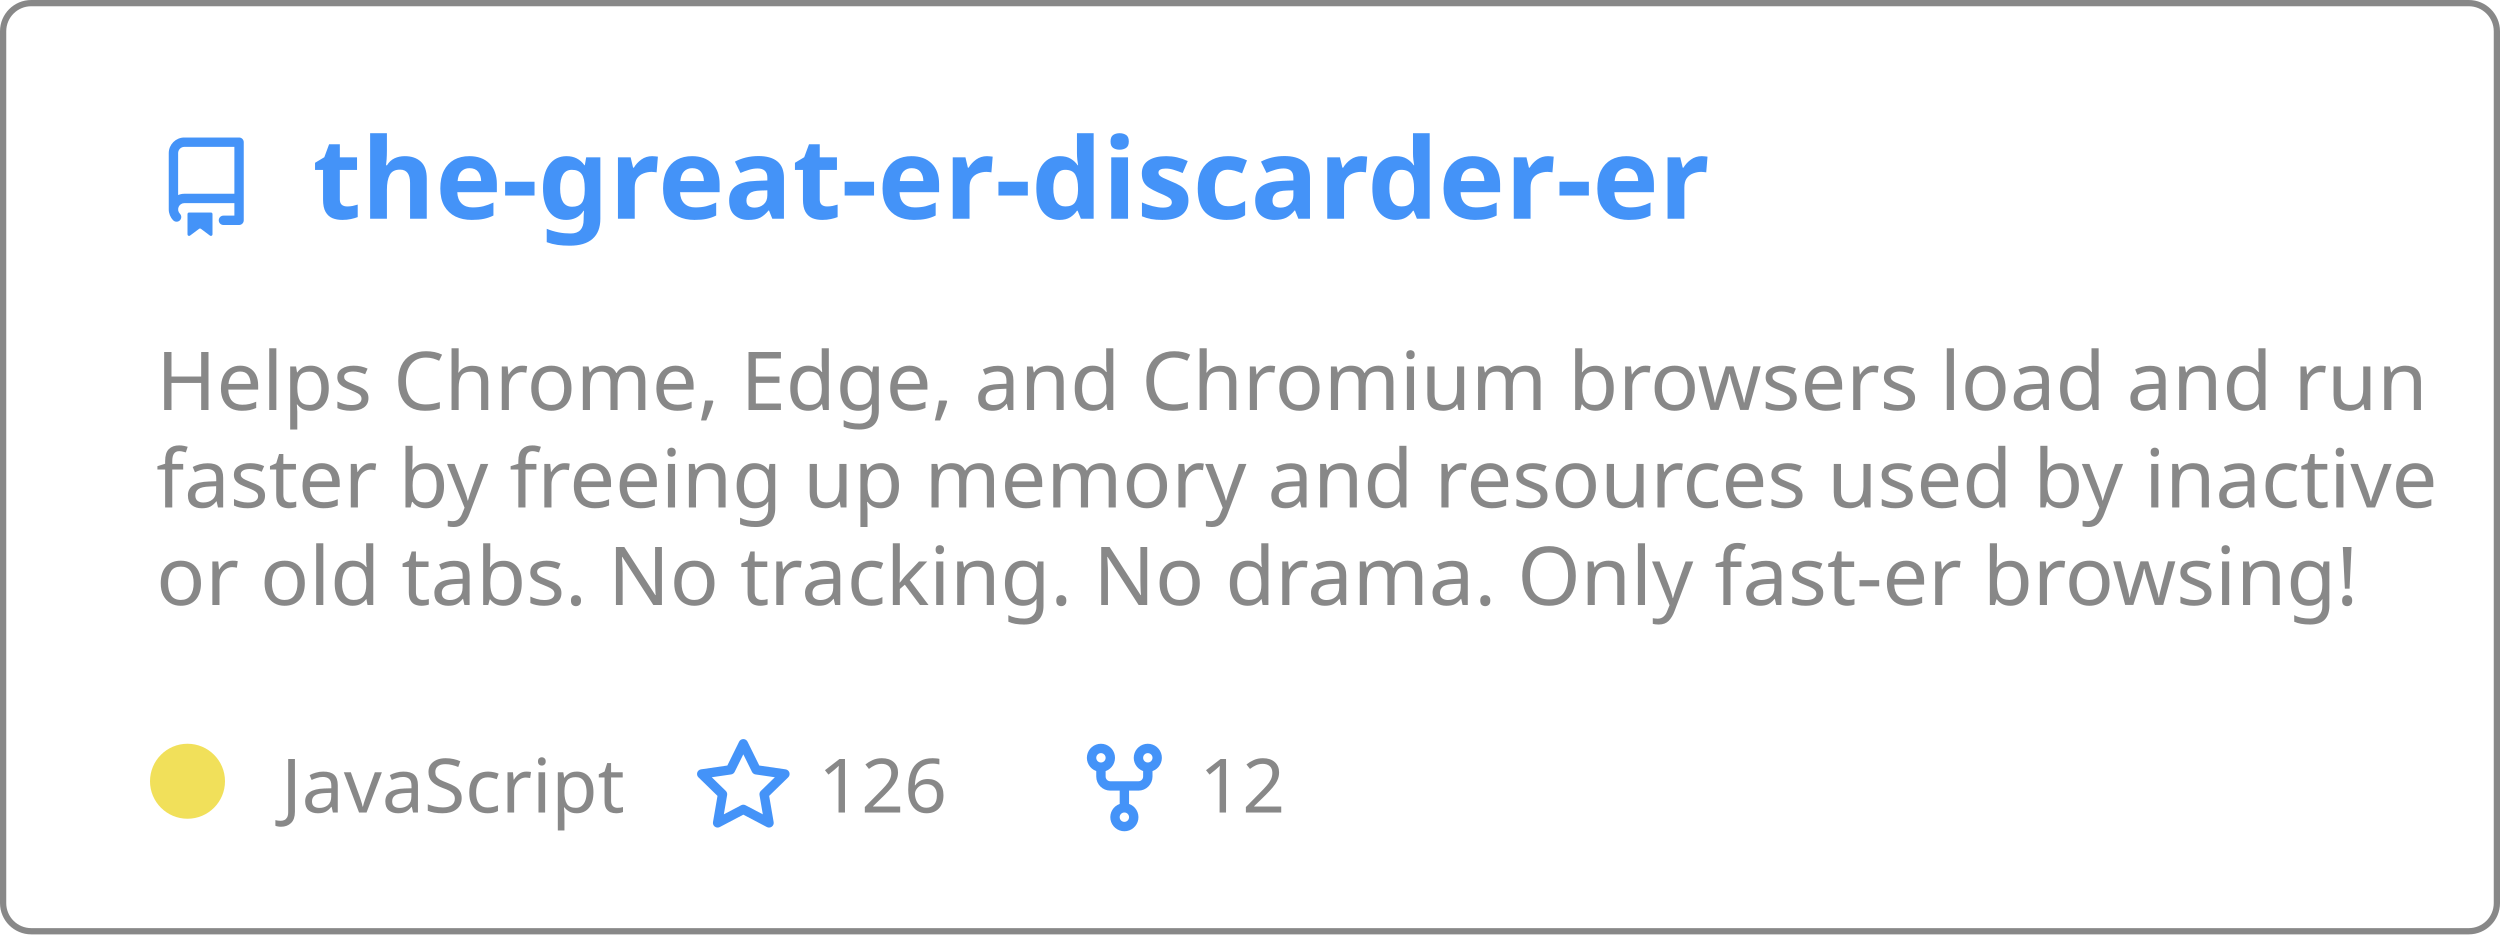
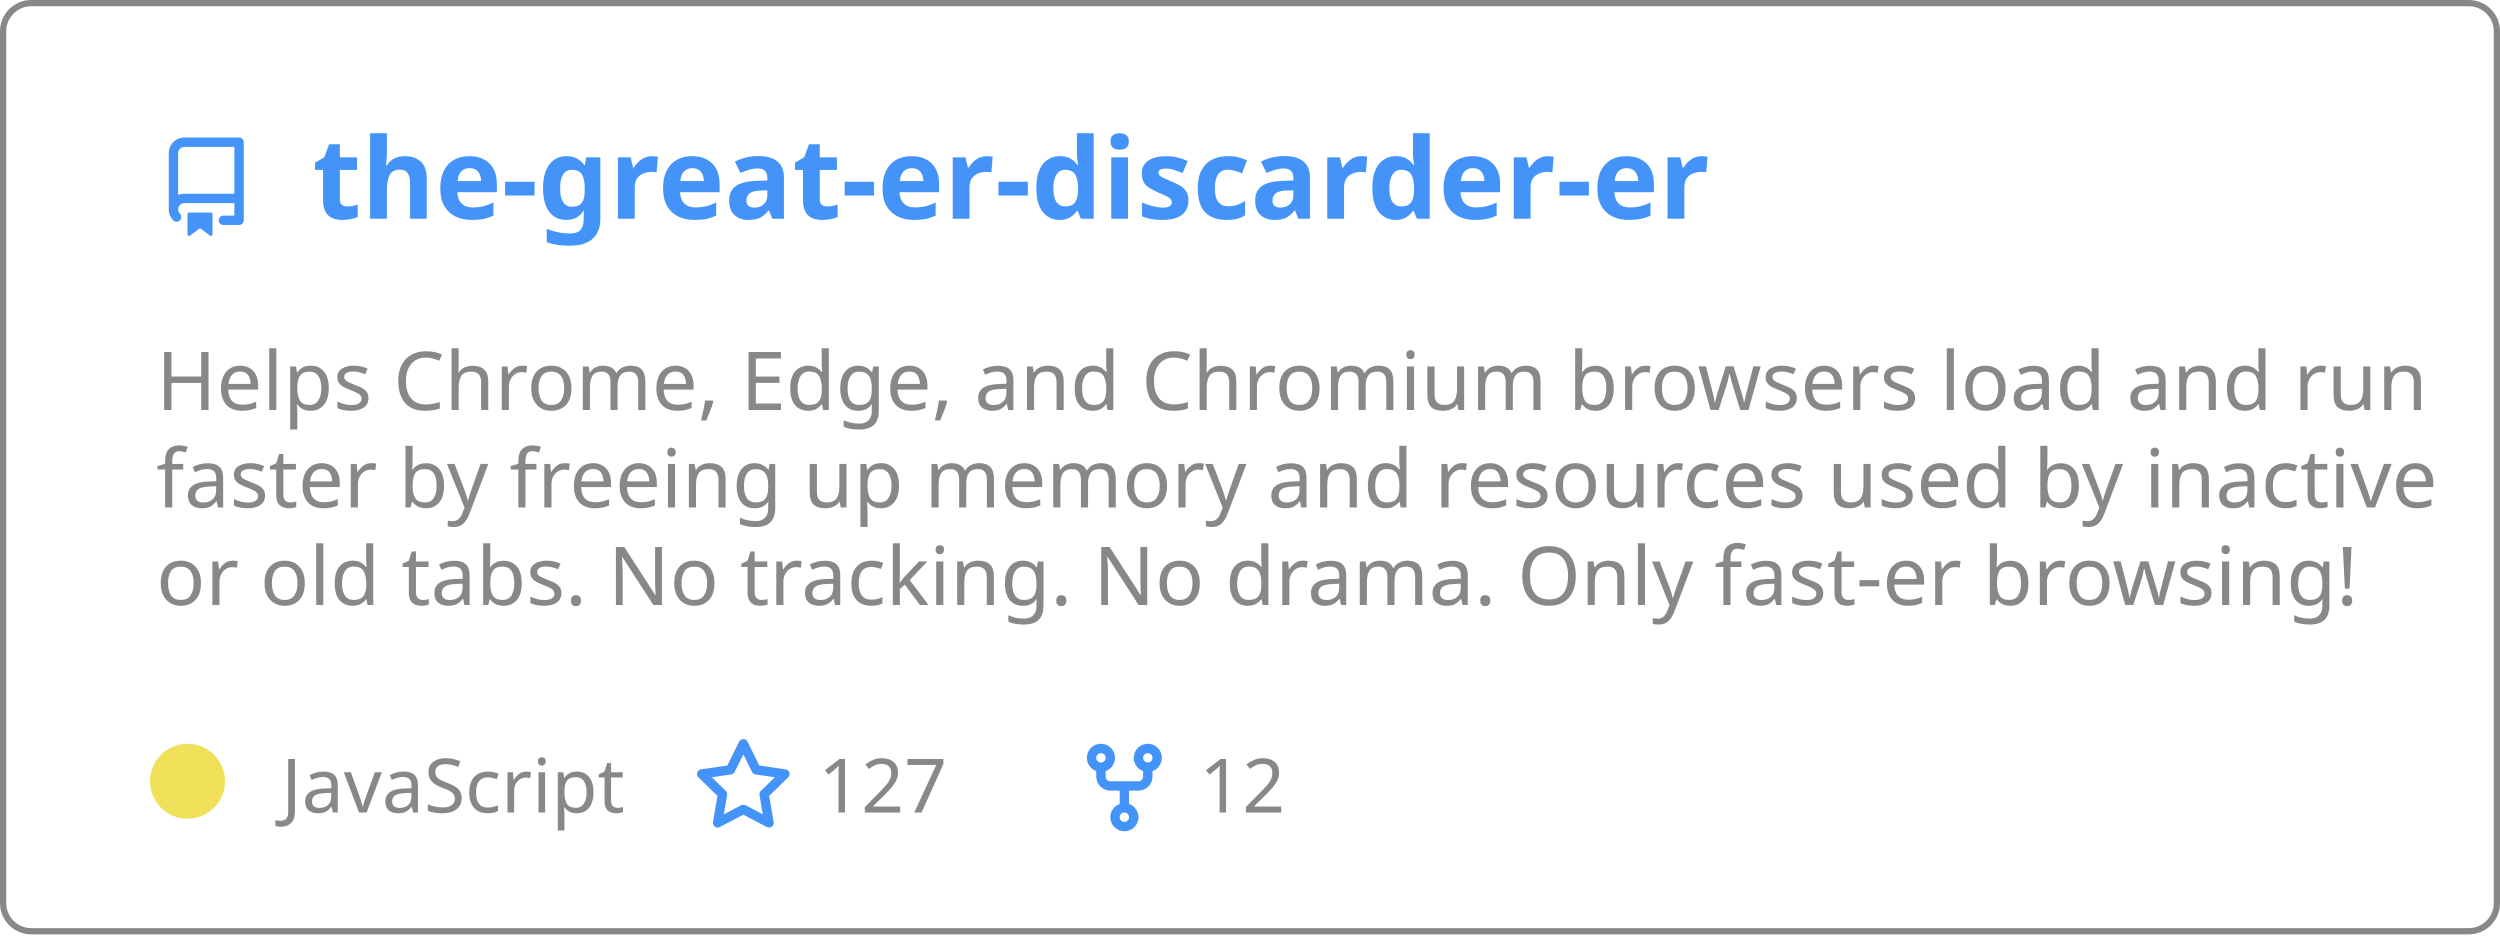
<svg xmlns="http://www.w3.org/2000/svg" width="400" height="150" viewBox="0 0 400 150" fill="none" role="img" aria-labelledby="descId">
  <style>
          .header {
            font: 600 18px 'Segoe UI', Ubuntu, Sans-Serif;
            fill: #4493F8;
            animation: fadeInAnimation 0.8s ease-in-out forwards;
          }
          @supports(-moz-appearance: auto) {
            /* Selector detects Firefox */
            .header { font-size: 15.5px; }
          }
          
    .description { font: 400 13px 'Segoe UI', Ubuntu, Sans-Serif; fill: #888888 }
    .gray { font: 400 12px 'Segoe UI', Ubuntu, Sans-Serif; fill: #888888 }
    .icon { fill: #4493F8 }
    .badge { font: 600 11px 'Segoe UI', Ubuntu, Sans-Serif; }
    .badge rect { opacity: 0.2 }
  

          
      /* Animations */
      @keyframes scaleInAnimation {
        from {
          transform: translate(-5px, 5px) scale(0);
        }
        to {
          transform: translate(-5px, 5px) scale(1);
        }
      }
      @keyframes fadeInAnimation {
        from {
          opacity: 0;
        }
        to {
          opacity: 1;
        }
      }
    
          * { animation-duration: 0s !important; animation-delay: 0s !important; }
        </style>
  <rect data-testid="card-bg" x="0.5" y="0.5" rx="4.5" height="99%" stroke="#888888" width="399" fill="#ffffff00" stroke-opacity="1" />
  <g data-testid="card-title" transform="translate(25, 35)">
    <g transform="translate(0, 0)">
      <svg class="icon" x="0" y="-13" viewBox="0 0 16 16" version="1.1" width="16" height="16">
        <path fill-rule="evenodd" d="M2 2.5A2.5 2.5 0 014.5 0h8.75a.75.75 0 01.75.75v12.5a.75.75 0 01-.75.75h-2.5a.75.75 0 110-1.5h1.75v-2h-8a1 1 0 00-.714 1.7.75.75 0 01-1.072 1.05A2.495 2.495 0 012 11.5v-9zm10.5-1V9h-8c-.356 0-.694.074-1 .208V2.5a1 1 0 011-1h8zM5 12.25v3.25a.25.25 0 00.4.2l1.45-1.087a.25.25 0 01.3 0L8.6 15.7a.25.25 0 00.4-.2v-3.25a.25.25 0 00-.25-.25h-3.5a.25.25 0 00-.25.25z" />
      </svg>
    </g>
    <g transform="translate(25, 0)">
      <text x="0" y="0" class="header" data-testid="header">the-great-er-discarder-er</text>
    </g>
  </g>
  <g data-testid="main-card-body" transform="translate(0, 55)">
    <text class="description" x="25" y="-5">
      <tspan dy="1.2em" x="25">Helps Chrome, Edge, and Chromium browsers load and run</tspan>
      <tspan dy="1.2em" x="25">faster by freeing up memory and resources used by inactive</tspan>
      <tspan dy="1.2em" x="25">or old tabs. No tracking. No drama.  Only fast-er browsing!</tspan>
    </text>
    <g transform="translate(30, 75)">
      <g transform="translate(0, 0)">
        <g data-testid="primary-lang">
          <circle data-testid="lang-color" cx="0" cy="-5" r="6" fill="#f1e05a" />
          <text data-testid="lang-name" class="gray" x="15">JavaScript</text>
        </g>
      </g>
      <g transform="translate(80.93125, 0)">
        <g transform="translate(0, 0)">
          <svg class="icon" y="-12" viewBox="0 0 16 16" version="1.1" width="16" height="16">
            <path fill-rule="evenodd" d="M8 .25a.75.75 0 01.673.418l1.882 3.815 4.21.612a.75.75 0 01.416 1.279l-3.046 2.97.719 4.192a.75.75 0 01-1.088.791L8 12.347l-3.766 1.98a.75.75 0 01-1.088-.79l.72-4.194L.818 6.374a.75.75 0 01.416-1.28l4.21-.611L7.327.668A.75.75 0 018 .25zm0 2.445L6.615 5.5a.75.75 0 01-.564.41l-3.097.45 2.24 2.184a.75.75 0 01.216.664l-.528 3.084 2.769-1.456a.75.75 0 01.698 0l2.77 1.456-.53-3.084a.75.75 0 01.216-.664l2.24-2.183-3.096-.45a.75.75 0 01-.564-.41L8 2.694v.001z" />
          </svg>
        </g>
        <g transform="translate(20, 0)">
          <text data-testid="stargazers" class="gray">
-         126
+         127
      </text>
        </g>
      </g>
      <g transform="translate(141.9, 0)">
        <g transform="translate(0, 0)">
          <svg class="icon" y="-12" viewBox="0 0 16 16" version="1.1" width="16" height="16">
            <path fill-rule="evenodd" d="M5 3.25a.75.75 0 11-1.5 0 .75.75 0 011.5 0zm0 2.122a2.25 2.25 0 10-1.5 0v.878A2.25 2.25 0 005.75 8.5h1.5v2.128a2.251 2.251 0 101.5 0V8.5h1.5a2.25 2.25 0 002.25-2.25v-.878a2.25 2.25 0 10-1.5 0v.878a.75.75 0 01-.75.75h-4.5A.75.75 0 015 6.25v-.878zm3.75 7.378a.75.75 0 11-1.5 0 .75.75 0 011.5 0zm3-8.75a.75.75 0 100-1.5.75.75 0 000 1.5z" />
          </svg>
        </g>
        <g transform="translate(20, 0)">
          <text data-testid="forkcount" class="gray">
        12
      </text>
        </g>
      </g>
    </g>
  </g>
</svg>
